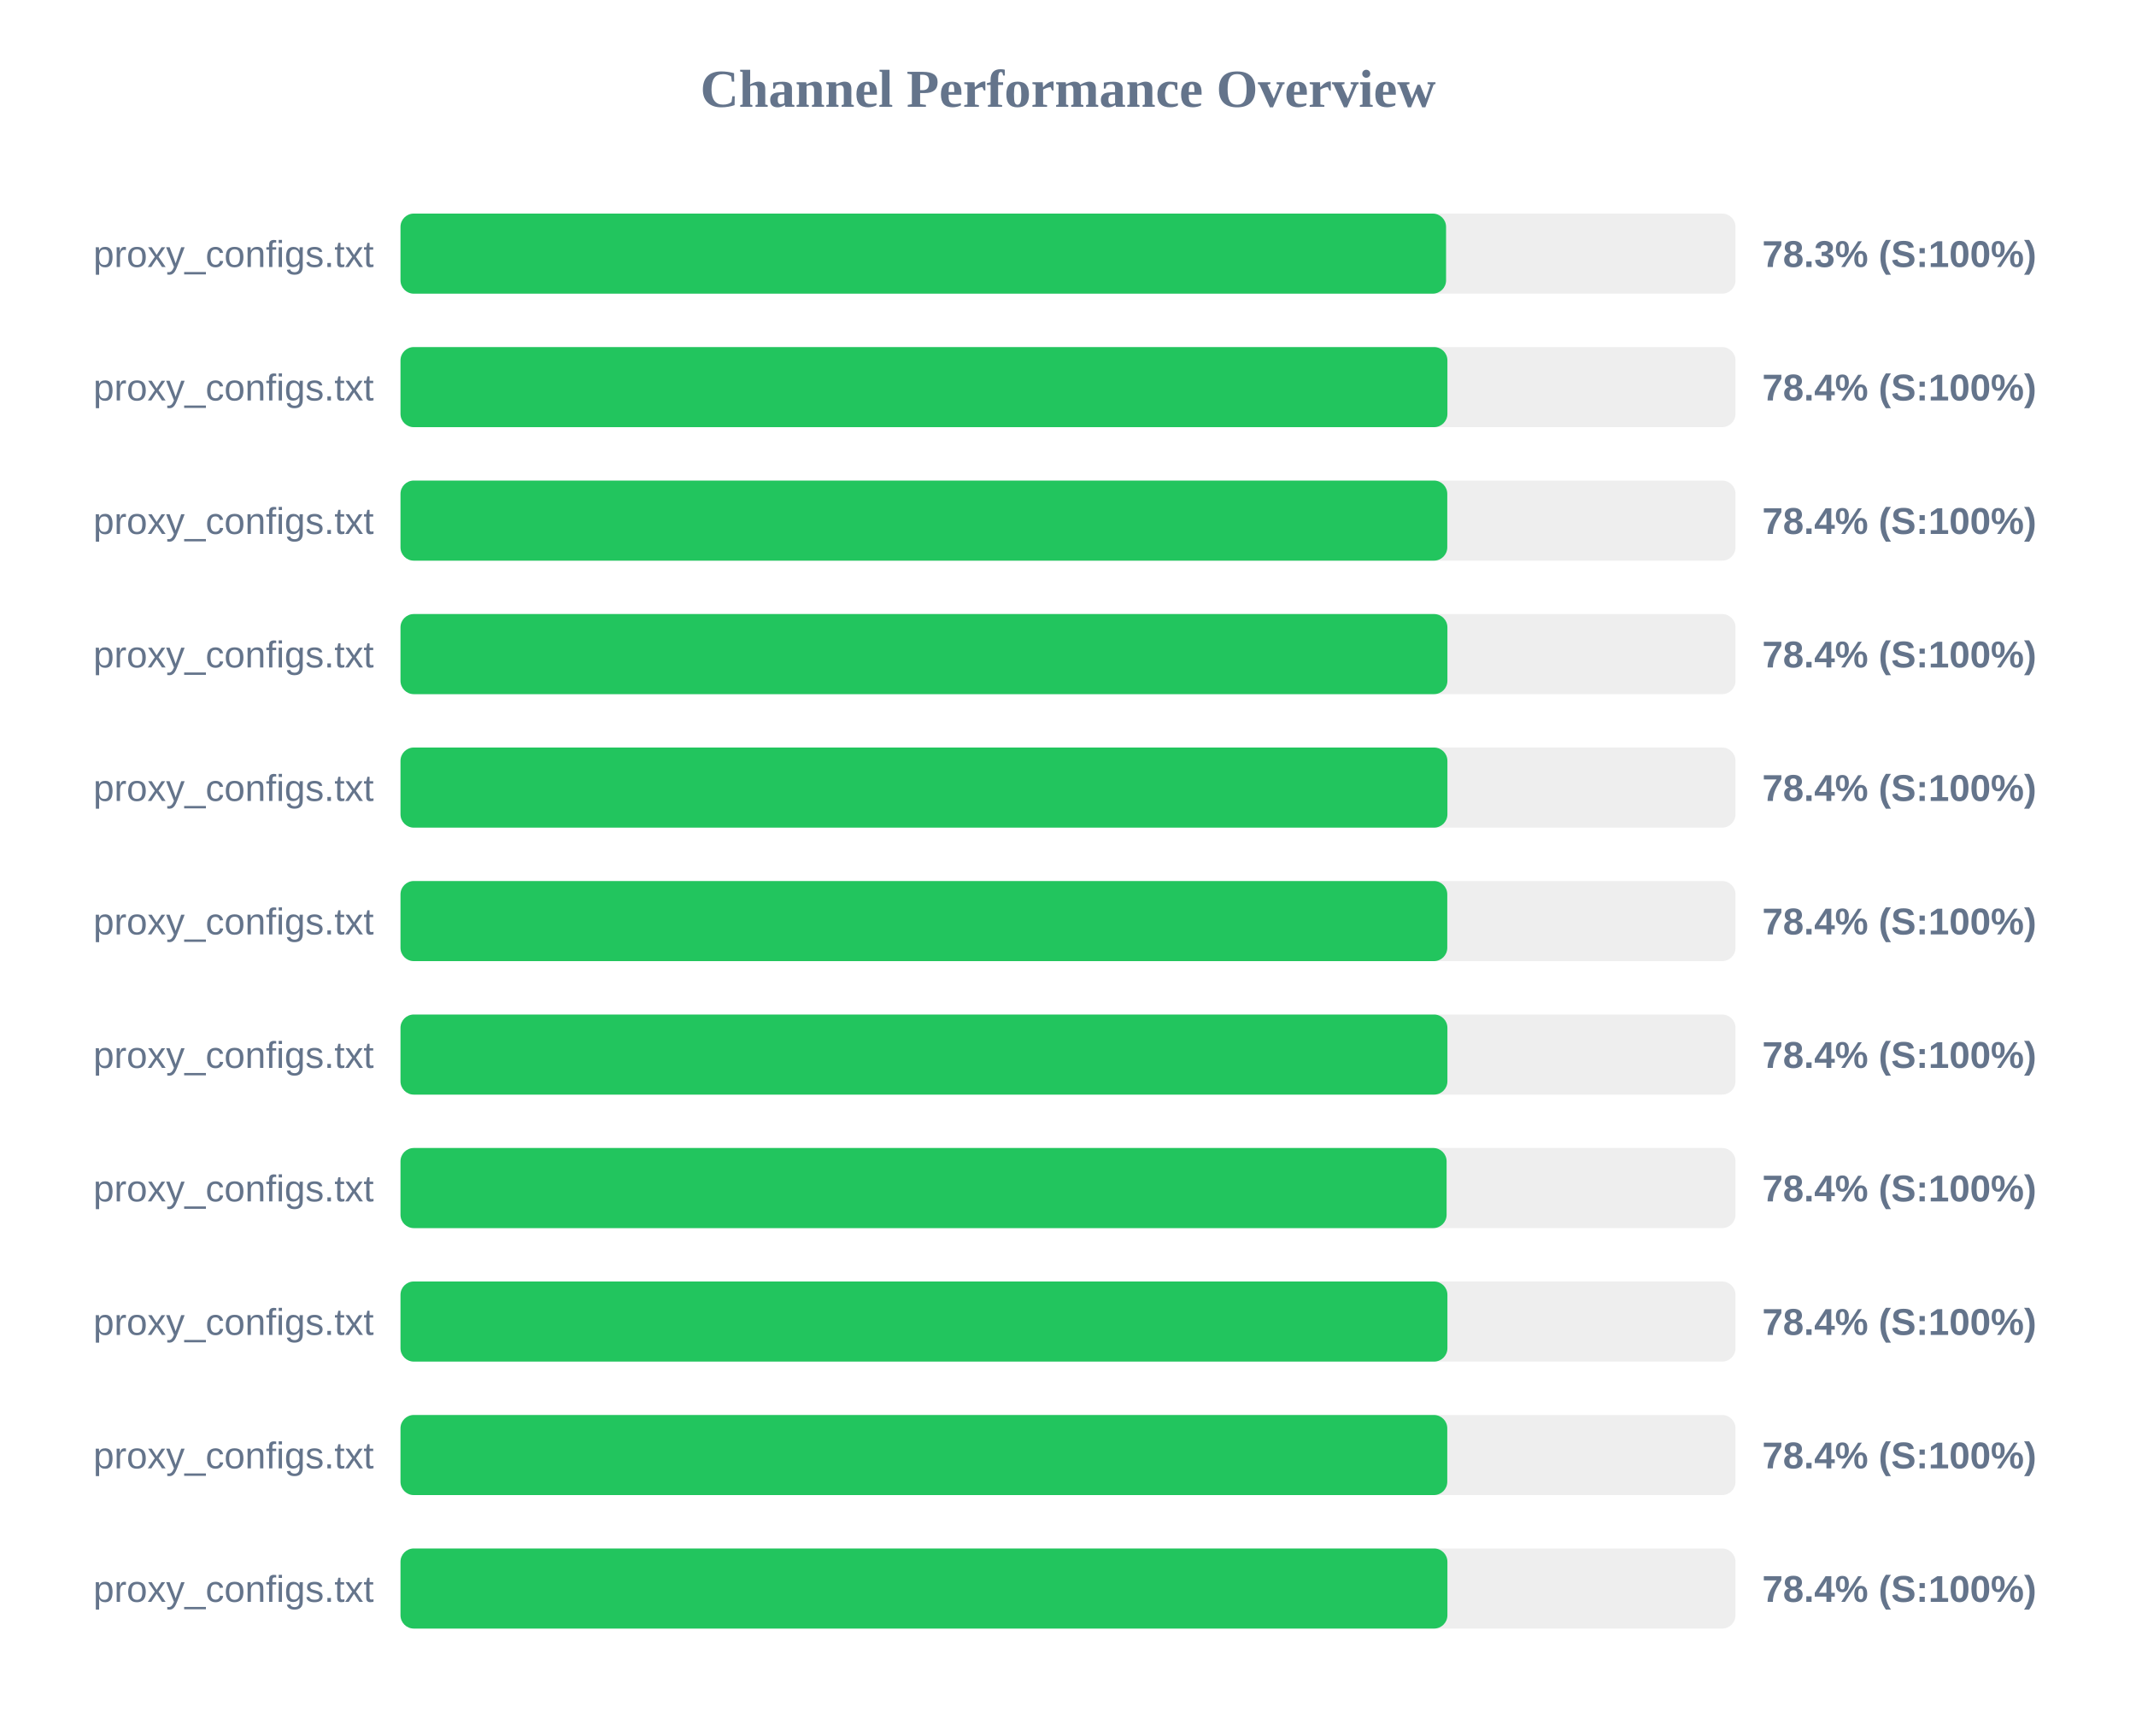
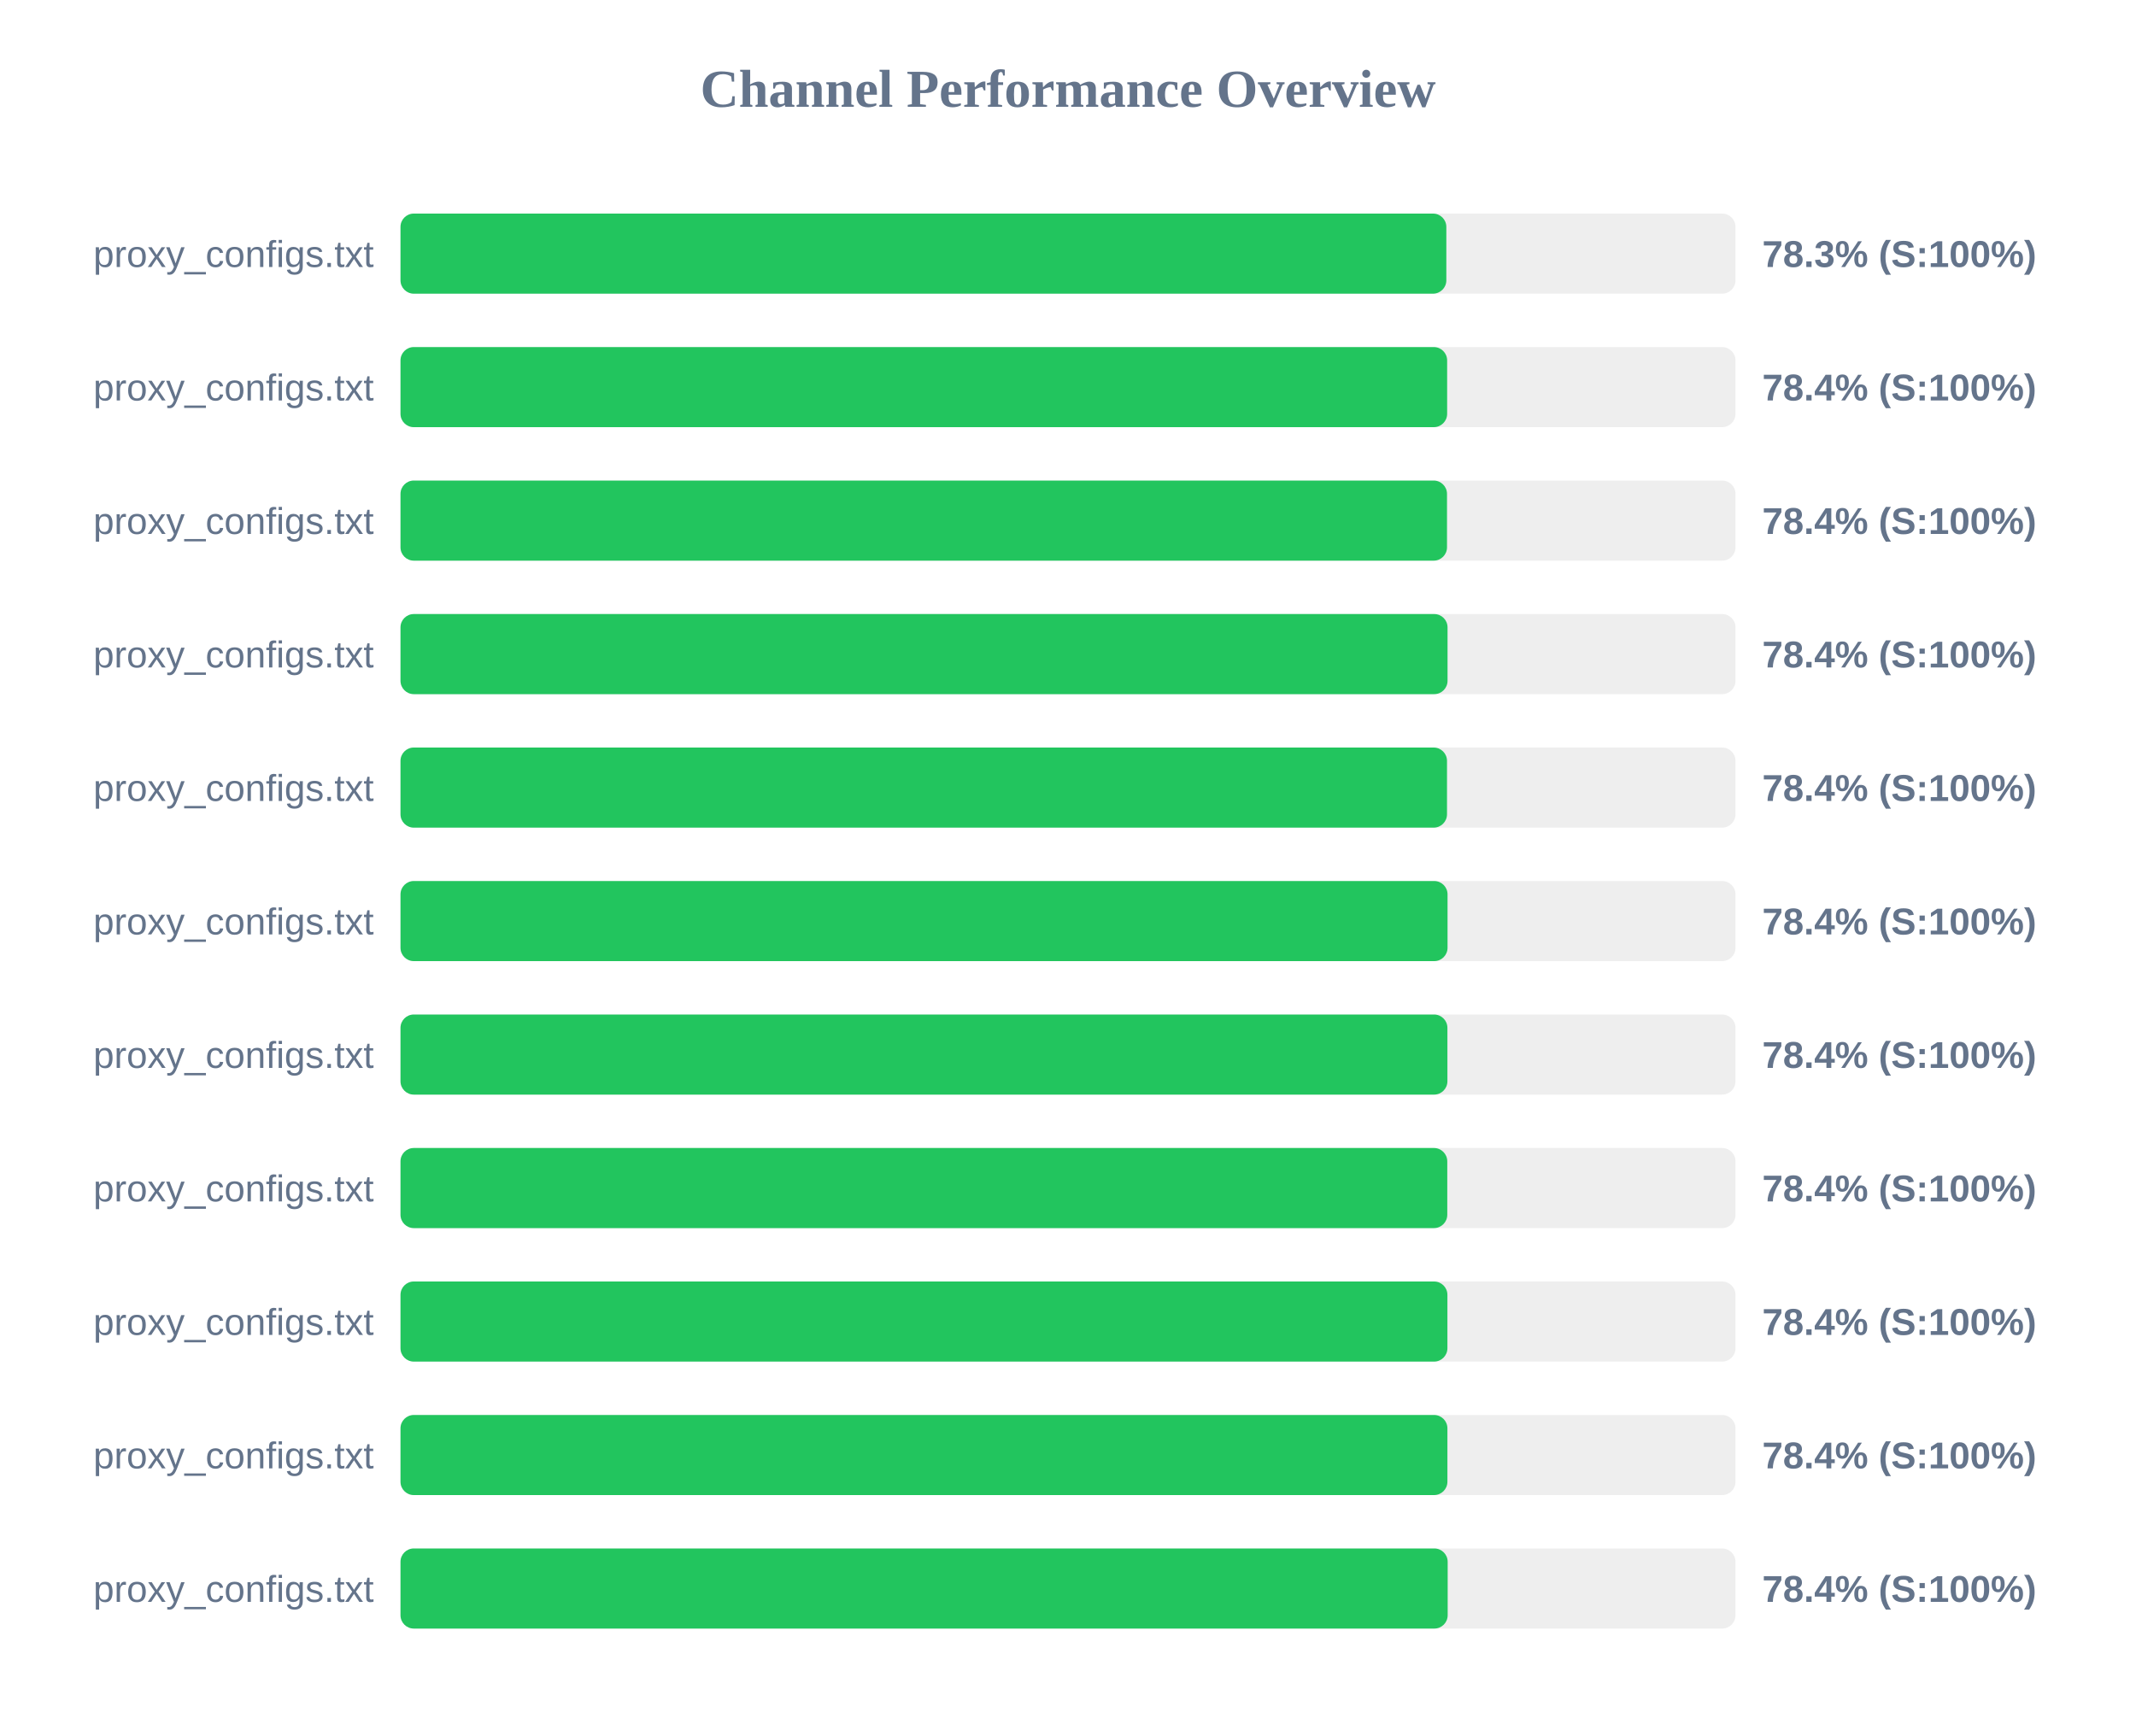
<svg xmlns="http://www.w3.org/2000/svg" width="800" height="650" version="1.1">
  <style>
        .row { font: 14px Arial; fill: #64748b; }
        .score { font: bold 14px Arial; fill: #64748b; }
    </style>
  <text x="400" y="40" text-anchor="middle" font-size="20px" font-weight="bold" fill="#64748b">Channel Performance Overview</text>
  <rect x="150" y="80" width="500" height="30" fill="#eee" rx="5" />
-   <rect x="150" y="80" width="391.6" height="30" fill="#22c55e" rx="5" />
+   <rect x="150" y="80" width="391.7" height="30" fill="#22c55e" rx="5" />
  <text x="140" y="100" text-anchor="end" class="row">proxy_configs.txt</text>
  <text x="660" y="100" text-anchor="start" class="score">78.3% (S:100%)</text>
  <rect x="150" y="130" width="500" height="30" fill="#eee" rx="5" />
-   <rect x="150" y="130" width="392.1" height="30" fill="#22c55e" rx="5" />
+   <rect x="150" y="130" width="392.0" height="30" fill="#22c55e" rx="5" />
  <text x="140" y="150" text-anchor="end" class="row">proxy_configs.txt</text>
  <text x="660" y="150" text-anchor="start" class="score">78.4% (S:100%)</text>
  <rect x="150" y="180" width="500" height="30" fill="#eee" rx="5" />
-   <rect x="150" y="180" width="392.05" height="30" fill="#22c55e" rx="5" />
+   <rect x="150" y="180" width="391.95" height="30" fill="#22c55e" rx="5" />
  <text x="140" y="200" text-anchor="end" class="row">proxy_configs.txt</text>
  <text x="660" y="200" text-anchor="start" class="score">78.4% (S:100%)</text>
  <rect x="150" y="230" width="500" height="30" fill="#eee" rx="5" />
-   <rect x="150" y="230" width="392.1" height="30" fill="#22c55e" rx="5" />
+   <rect x="150" y="230" width="392.15" height="30" fill="#22c55e" rx="5" />
  <text x="140" y="250" text-anchor="end" class="row">proxy_configs.txt</text>
  <text x="660" y="250" text-anchor="start" class="score">78.4% (S:100%)</text>
  <rect x="150" y="280" width="500" height="30" fill="#eee" rx="5" />
-   <rect x="150" y="280" width="392.1" height="30" fill="#22c55e" rx="5" />
+   <rect x="150" y="280" width="391.95" height="30" fill="#22c55e" rx="5" />
  <text x="140" y="300" text-anchor="end" class="row">proxy_configs.txt</text>
  <text x="660" y="300" text-anchor="start" class="score">78.4% (S:100%)</text>
  <rect x="150" y="330" width="500" height="30" fill="#eee" rx="5" />
-   <rect x="150" y="330" width="392.05" height="30" fill="#22c55e" rx="5" />
+   <rect x="150" y="330" width="392.15" height="30" fill="#22c55e" rx="5" />
  <text x="140" y="350" text-anchor="end" class="row">proxy_configs.txt</text>
  <text x="660" y="350" text-anchor="start" class="score">78.4% (S:100%)</text>
  <rect x="150" y="380" width="500" height="30" fill="#eee" rx="5" />
  <rect x="150" y="380" width="392.1" height="30" fill="#22c55e" rx="5" />
  <text x="140" y="400" text-anchor="end" class="row">proxy_configs.txt</text>
  <text x="660" y="400" text-anchor="start" class="score">78.4% (S:100%)</text>
  <rect x="150" y="430" width="500" height="30" fill="#eee" rx="5" />
-   <rect x="150" y="430" width="391.8" height="30" fill="#22c55e" rx="5" />
+   <rect x="150" y="430" width="392.05" height="30" fill="#22c55e" rx="5" />
  <text x="140" y="450" text-anchor="end" class="row">proxy_configs.txt</text>
  <text x="660" y="450" text-anchor="start" class="score">78.4% (S:100%)</text>
  <rect x="150" y="480" width="500" height="30" fill="#eee" rx="5" />
  <rect x="150" y="480" width="392.1" height="30" fill="#22c55e" rx="5" />
  <text x="140" y="500" text-anchor="end" class="row">proxy_configs.txt</text>
  <text x="660" y="500" text-anchor="start" class="score">78.4% (S:100%)</text>
  <rect x="150" y="530" width="500" height="30" fill="#eee" rx="5" />
-   <rect x="150" y="530" width="392.05" height="30" fill="#22c55e" rx="5" />
+   <rect x="150" y="530" width="392.1" height="30" fill="#22c55e" rx="5" />
  <text x="140" y="550" text-anchor="end" class="row">proxy_configs.txt</text>
  <text x="660" y="550" text-anchor="start" class="score">78.4% (S:100%)</text>
  <rect x="150" y="580" width="500" height="30" fill="#eee" rx="5" />
-   <rect x="150" y="580" width="392.1" height="30" fill="#22c55e" rx="5" />
+   <rect x="150" y="580" width="392.2" height="30" fill="#22c55e" rx="5" />
  <text x="140" y="600" text-anchor="end" class="row">proxy_configs.txt</text>
  <text x="660" y="600" text-anchor="start" class="score">78.4% (S:100%)</text>
</svg>
